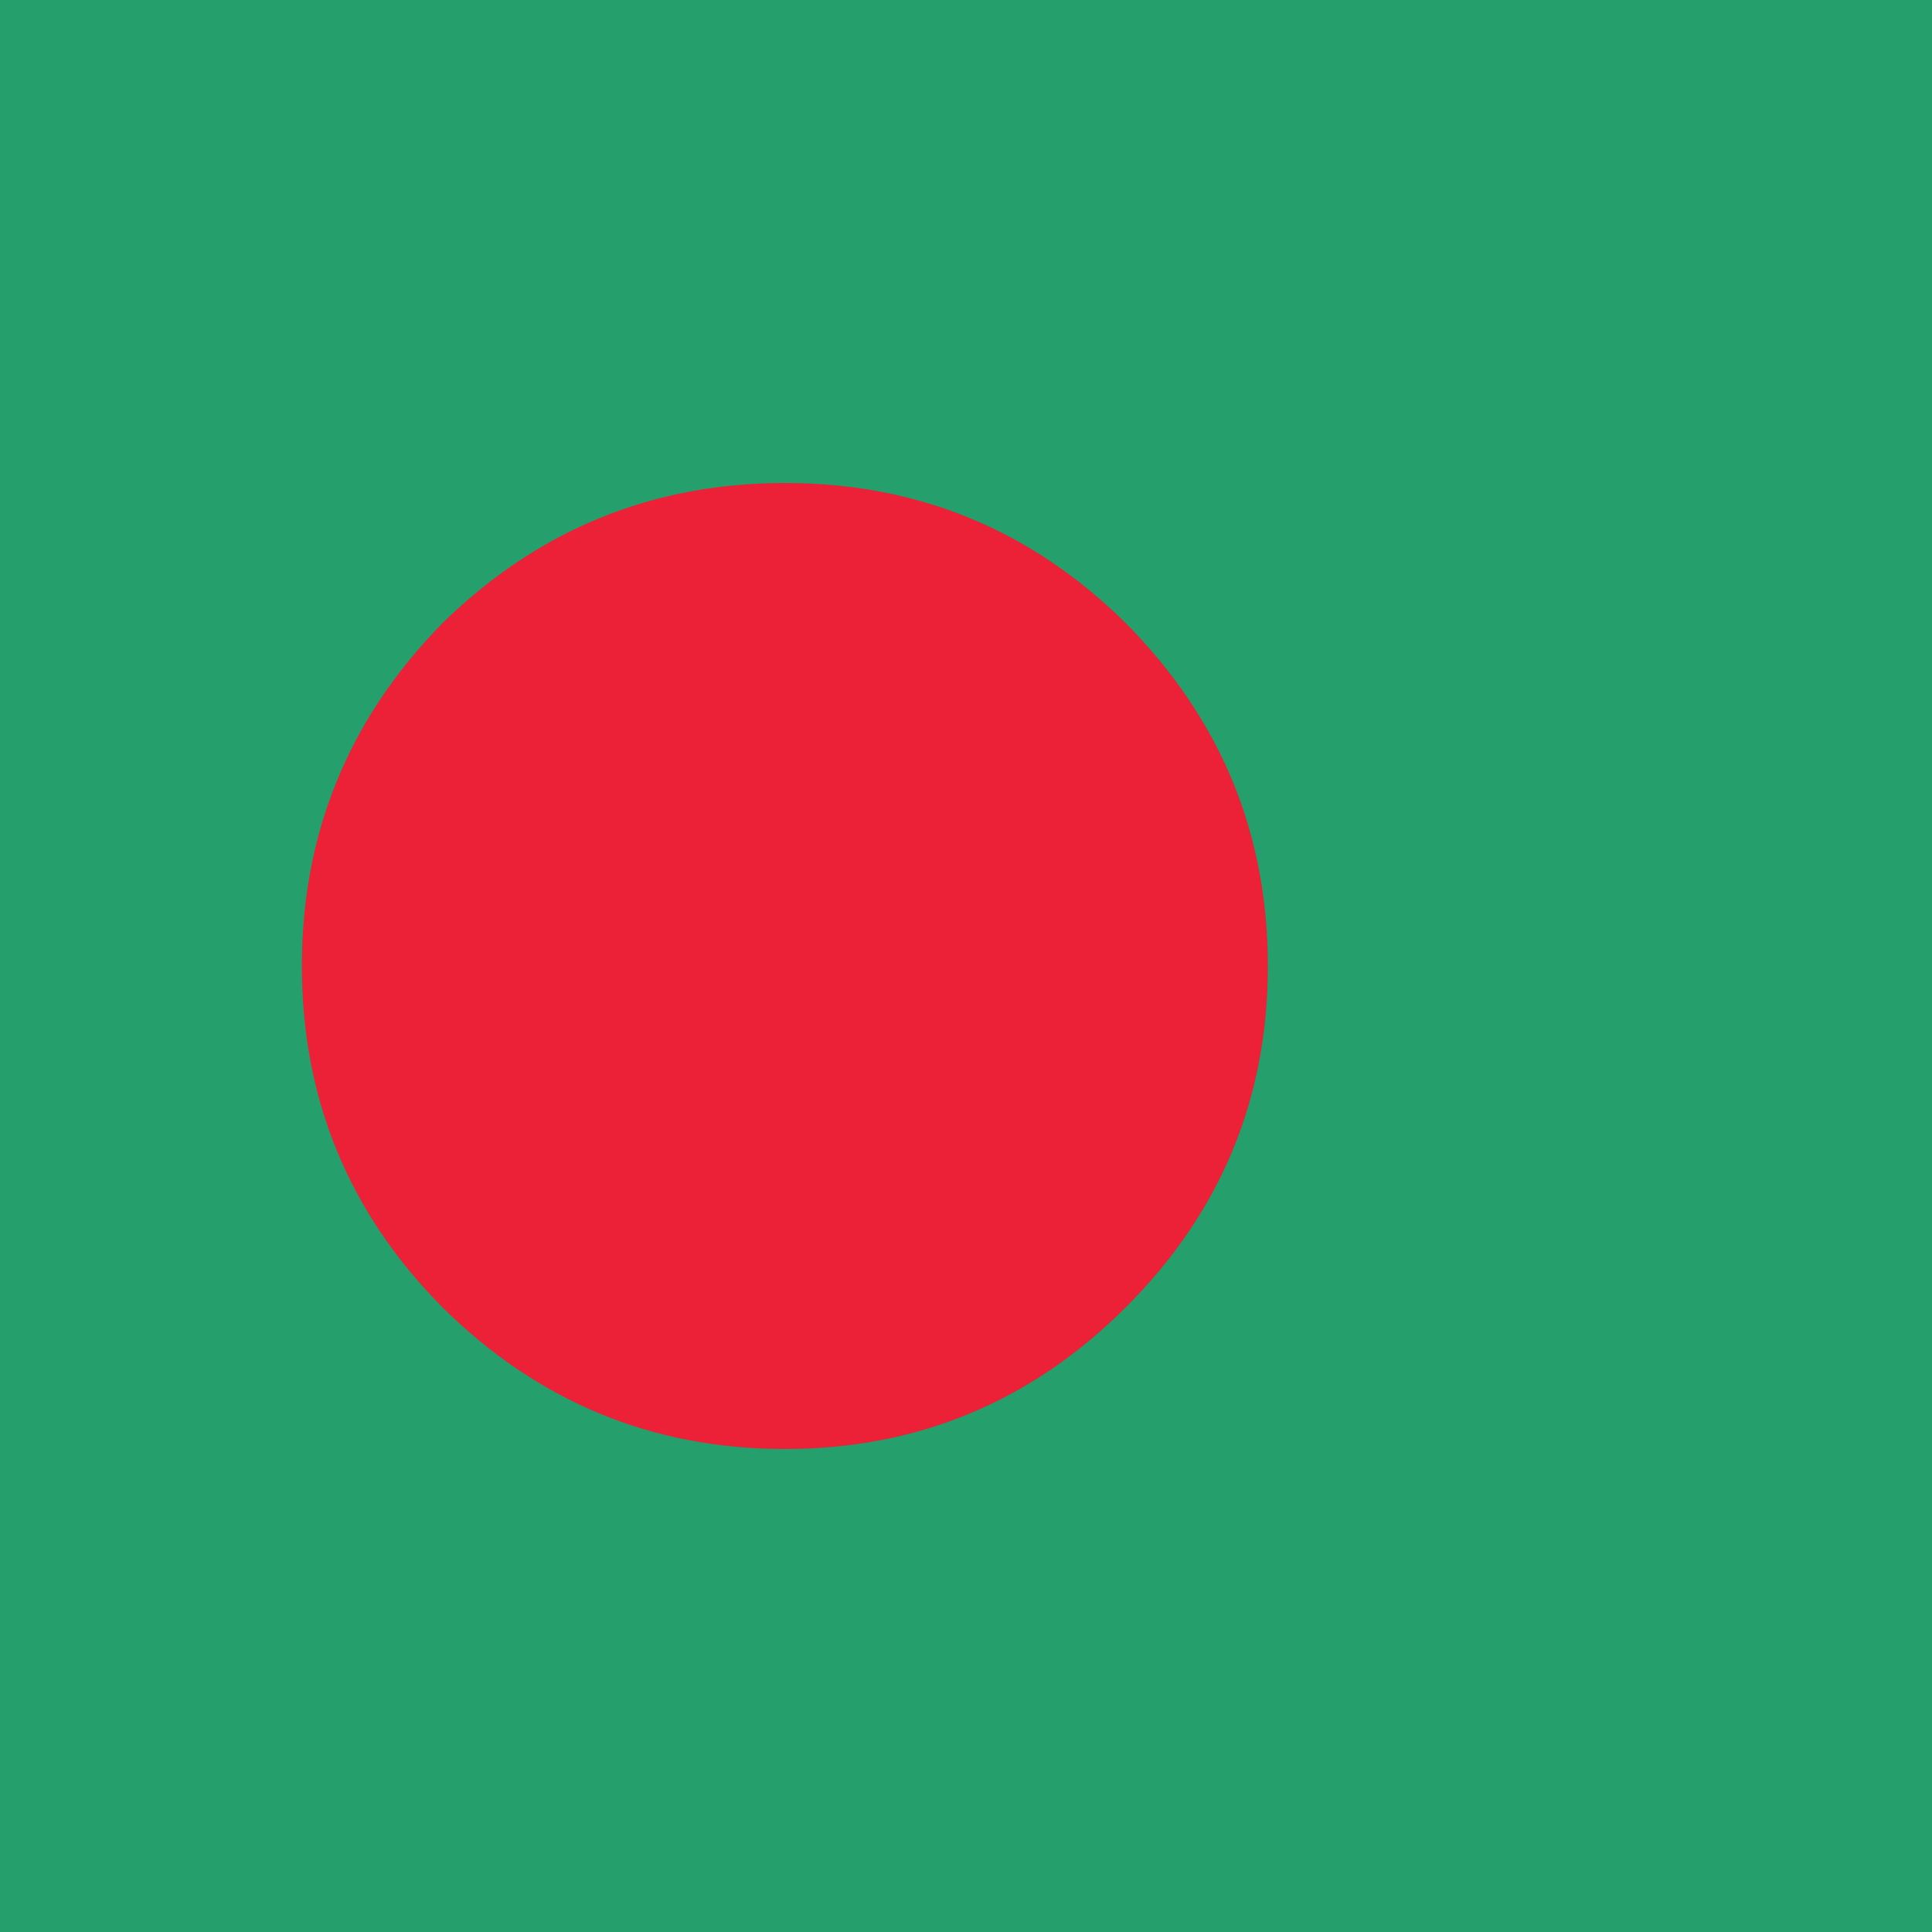
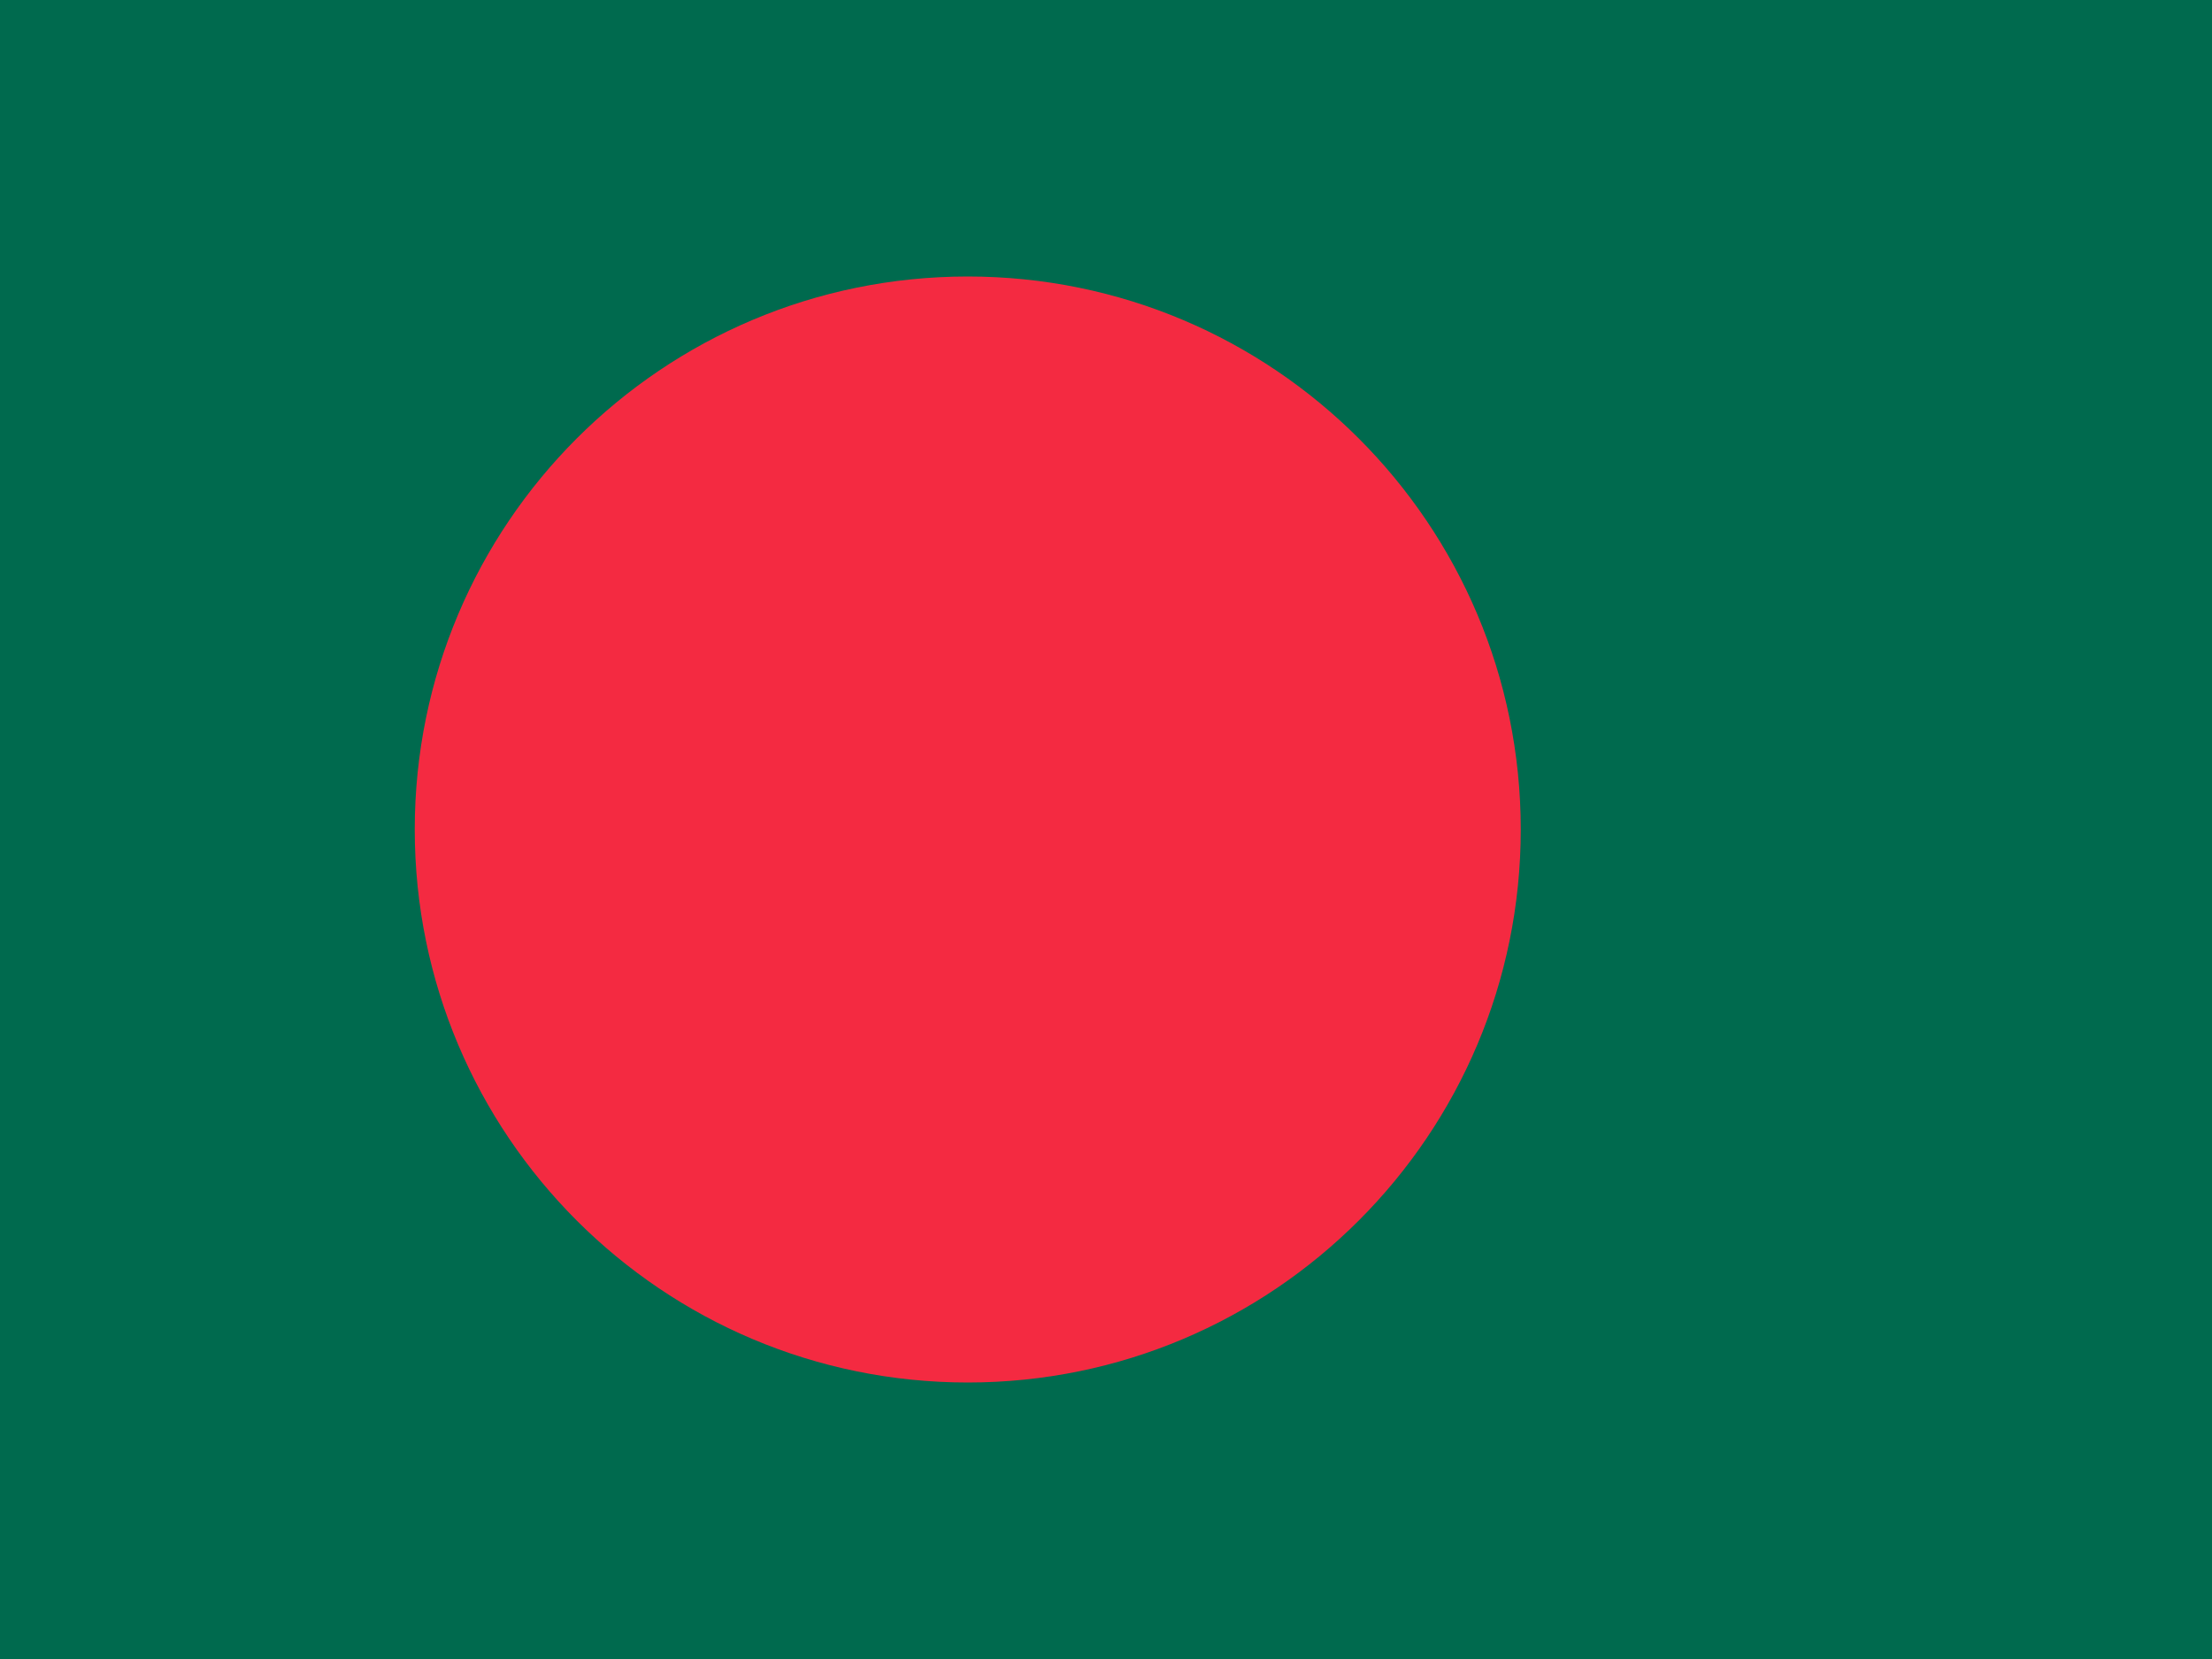
- <svg xmlns="http://www.w3.org/2000/svg" width="64" height="64">
-   <defs />
-   <g>
-     <path stroke="none" fill="#259F6C" d="M0 0 L64 0 64 64 0 64 0 0" />
-     <path stroke="none" fill="#EC2037" d="M42 32 Q42 38.6 37.3 43.3 32.6 48 26 48 19.4 48 14.65 43.3 10 38.6 10 32 10 25.4 14.65 20.65 19.4 16 26 16 32.6 16 37.3 20.65 42 25.4 42 32" />
-   </g>
+ <svg xmlns="http://www.w3.org/2000/svg" id="flag-icons-bd" viewBox="0 0 640 480">
+   <path fill="#006a4e" d="M0 0h640v480H0z" />
+   <circle cx="280" cy="240" r="160" fill="#f42a41" />
</svg>
